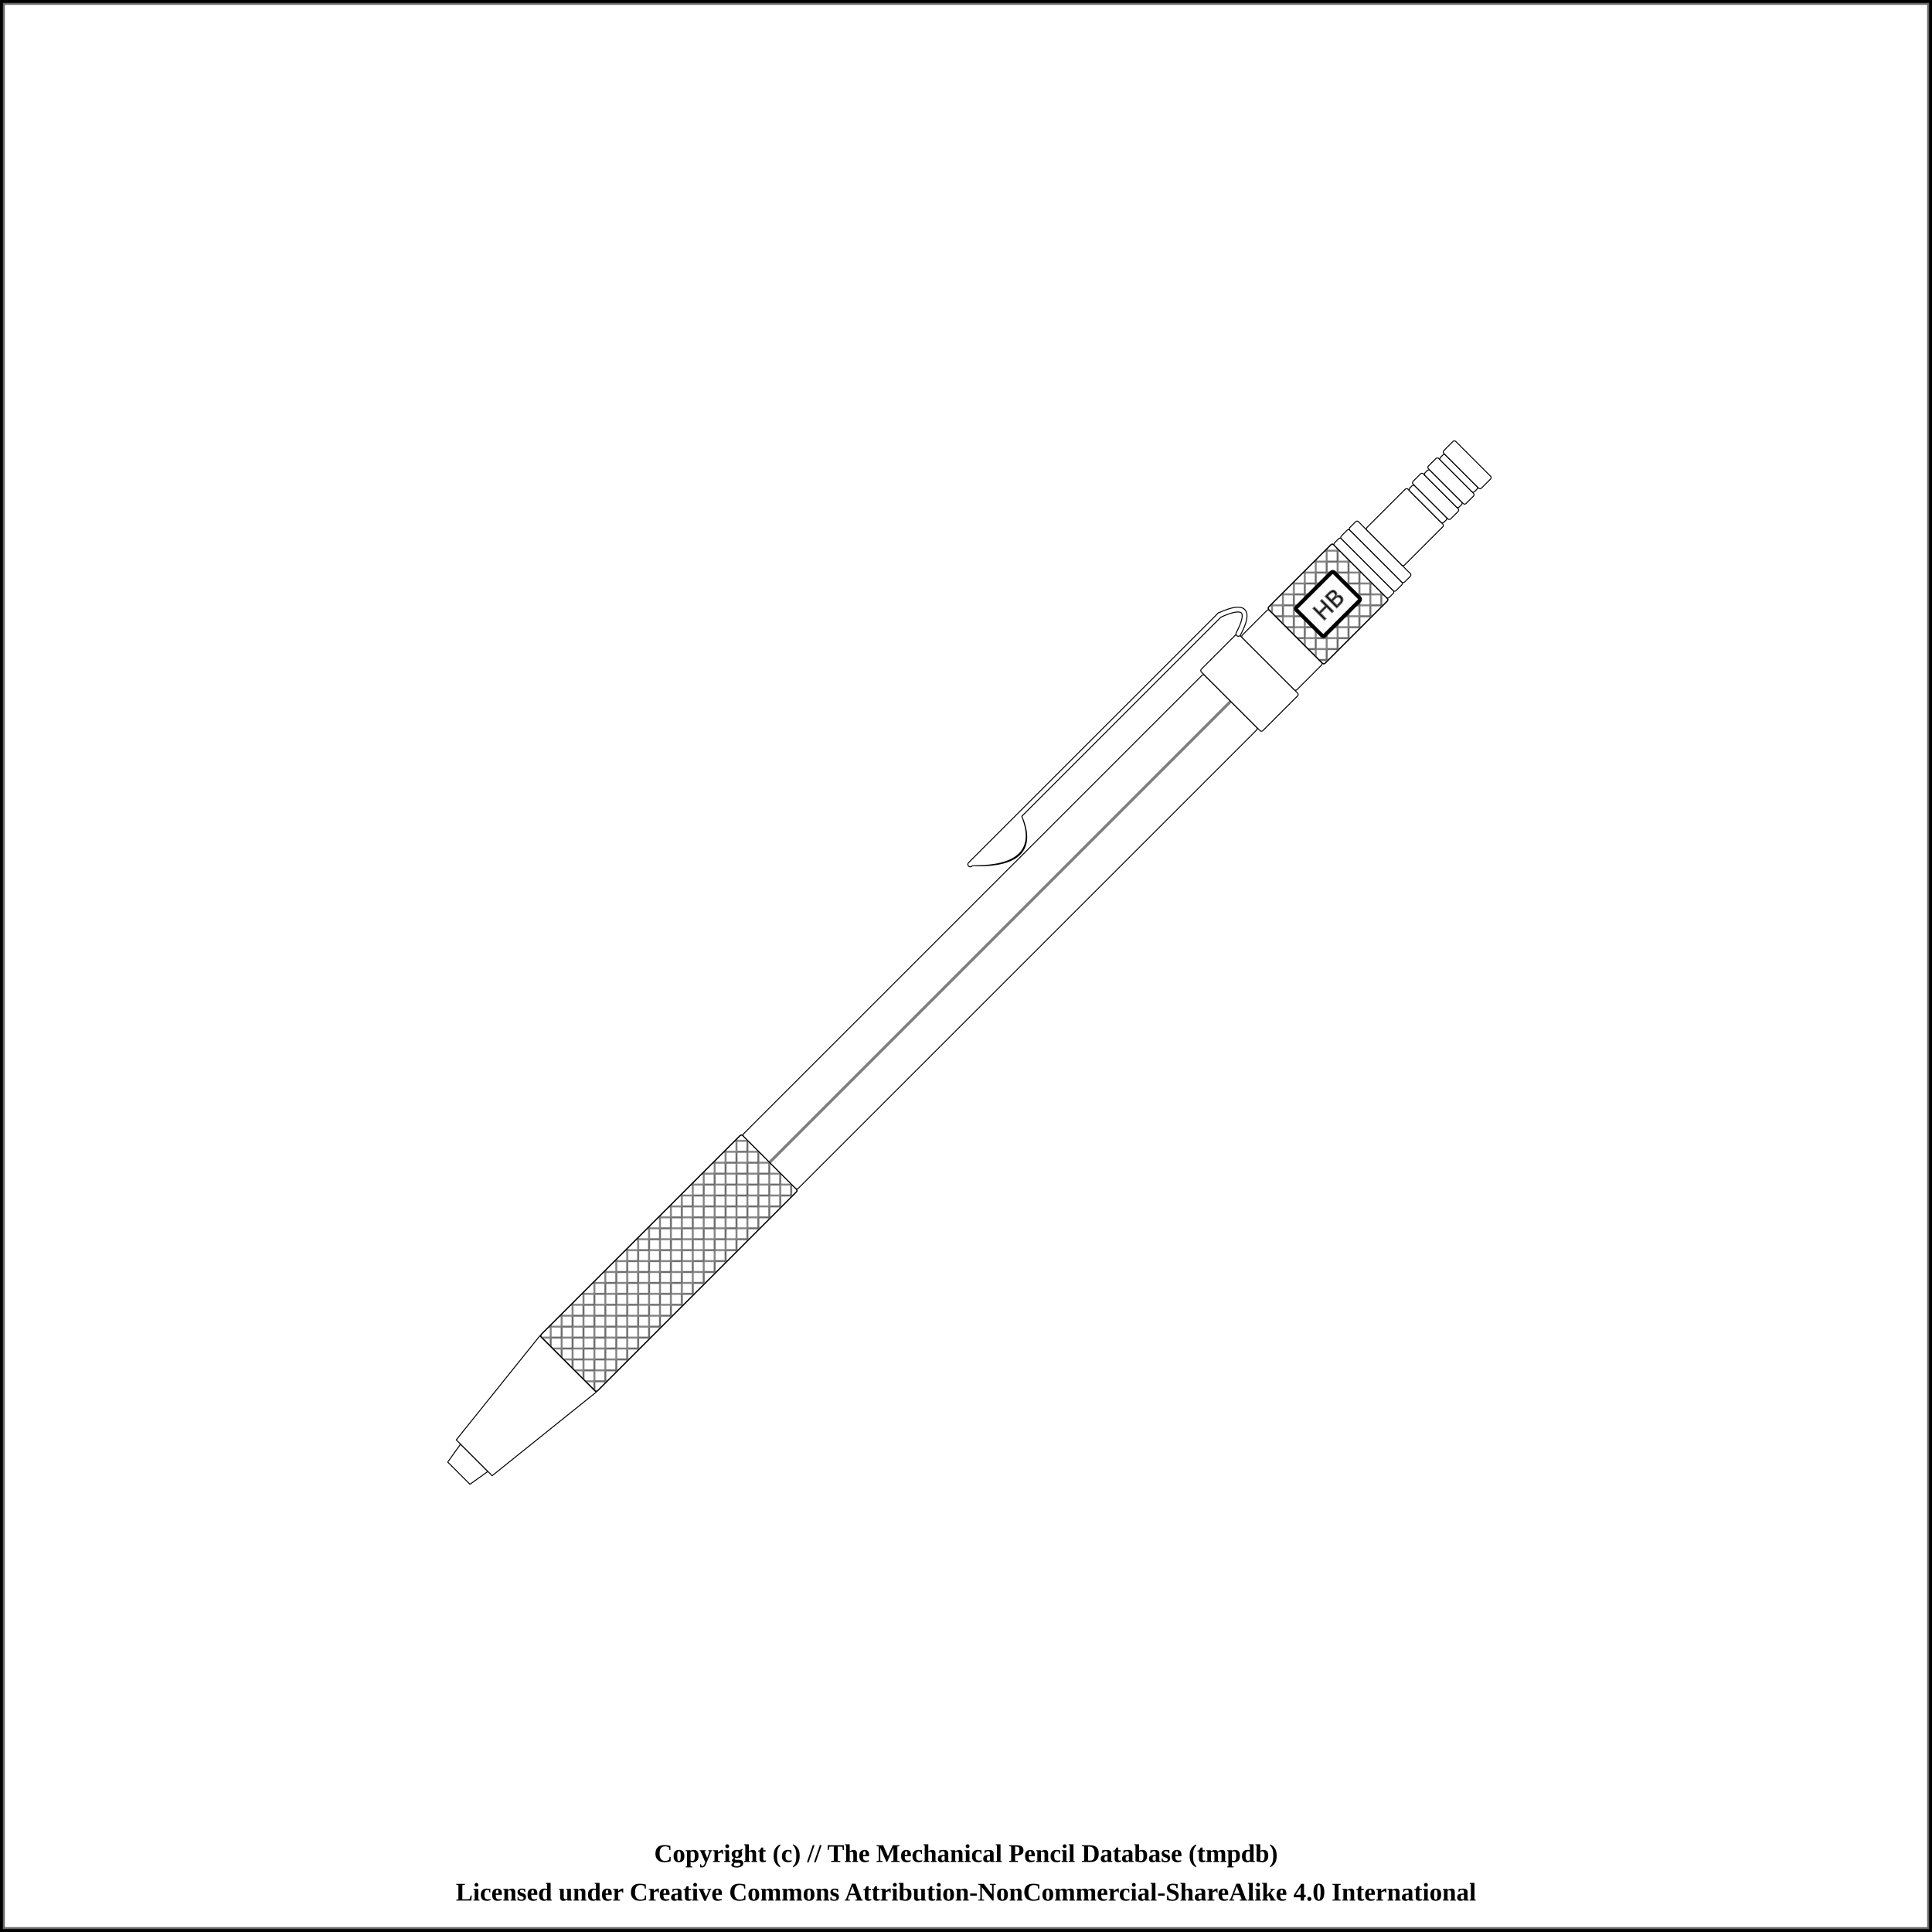
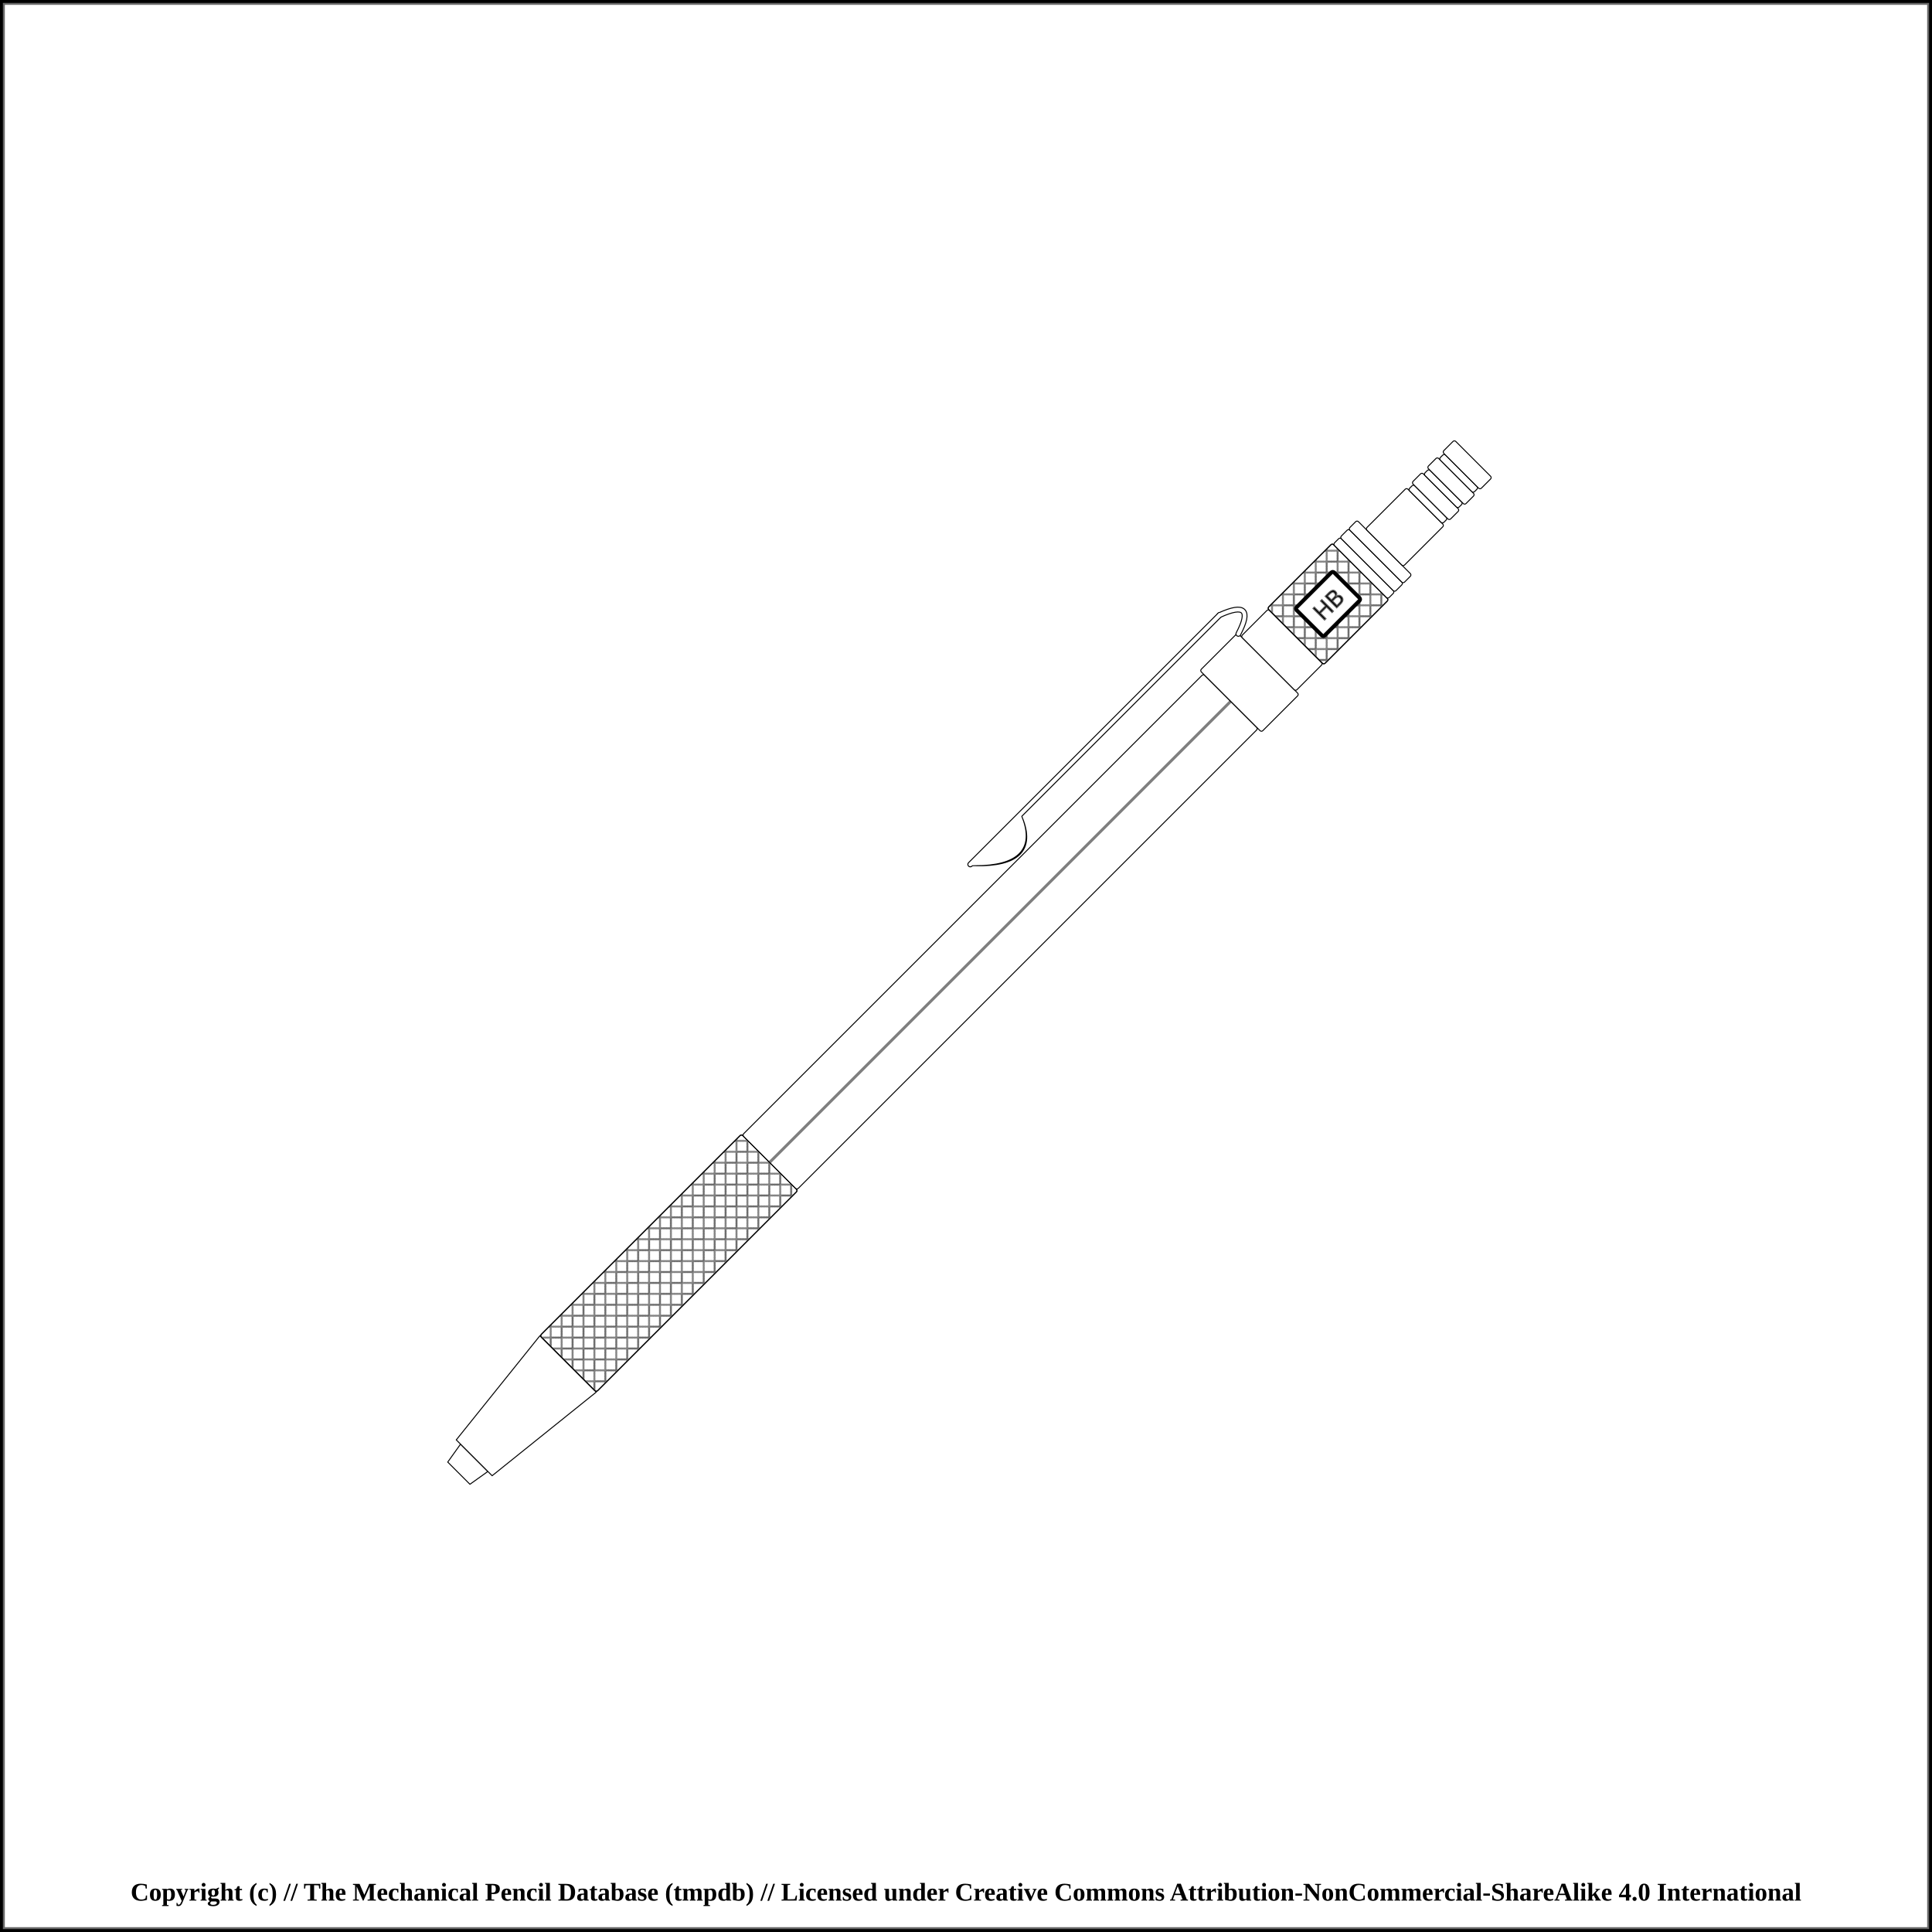
<svg xmlns="http://www.w3.org/2000/svg" width="1000" height="1000">
  <pattern id="diagonalHatch" patternUnits="userSpaceOnUse" width="8" height="8">
    <path stroke="dimgray" stroke-linecap="round" stroke-width="1" d="M 4,4 L 8,8" />
    <path stroke="dimgray" stroke-linecap="round" stroke-width="1" d="M 4,4 L 0,8" />
    <path stroke="gray" stroke-linecap="round" stroke-width="1" d="M 4,4 L 8,0" />
    <path stroke="gray" stroke-linecap="round" stroke-width="1" d="M 4,4 L 0,0" />
  </pattern>
  <pattern id="spring" patternUnits="userSpaceOnUse" width="8" height="100">
    <path stroke="dimgray" stroke-linecap="round" stroke-width="2" d="M 0,0 L 8,100" />
    <path stroke="white" stroke-linecap="round" stroke-width="1" d="M 0,0 L 8,100" />
  </pattern>
  <rect x="0" y="0" width="1000" height="1000" fill="white" stroke="black" stroke-width="4" />
  <rect x="2" y="2" width="996" height="996" fill="white" stroke="dimgray" stroke-width="1" />
  <g transform="rotate(-45 500 500)">
    <path d="M128.75 491.875 L140 490 L140 510 L128.75 508.125 Z" stroke-width="0.5" stroke="black" stroke-linejoin="round" fill="white" />
    <path d="M140 486.875 L208.75 479.375 L208.75 520.625 L140 513.125 Z" stroke-width="0.5" stroke="black" stroke-linejoin="round" fill="white" />
    <rect x="208.75" y="479.375" width="147.5" height="41.25" rx="1" ry="1" stroke-width="0.5" stroke="black" fill="white" />
    <rect x="208.75" y="479.375" width="147.5" height="41.25" rx="1" ry="1" stroke-width="0.5" stroke="black" fill="url(#diagonalHatch)" />
    <rect x="356.25" y="480" width="337.5" height="40" rx="1" ry="1" stroke-width="0.5" stroke="black" fill="white" />
    <line x1="356.25" y1="500" x2="693.75" y2="500" stroke-width="1.5" stroke="black" fill="none" stroke-opacity="0.5" />
    <line x1="356.25" y1="500" x2="693.75" y2="500" stroke-width="0.5" stroke="gray" fill="none" stroke-opacity="0.5" />
    <rect x="693.75" y="477.5" width="27.5" height="45" rx="1" ry="1" stroke-width="0.5" stroke="black" fill="white" />
    <path d="M541 465.875 Q563.75 489.375 573.75 465.875 Z" stroke-width="3" stroke="black" fill="dimgray" stroke-linecap="round" />
    <line x1="538.75" y1="464.375" x2="721.25" y2="464.375" stroke-width="3" stroke="black" fill="dimgray" stroke-linecap="round" />
/&gt;<path d="M721.25 464.375 Q741.25 471.875 721.25 478.125" stroke-width="3" stroke="black" fill="none" stroke-linecap="round" />
    <path d="M541 465.875 Q563.75 488.375 573.75 465.875 Z" stroke-width="2" stroke="white" fill="white" stroke-linecap="round" />
    <line x1="538.75" y1="464.375" x2="721.25" y2="464.375" stroke-width="2" stroke="white" fill="white" stroke-linecap="round" />
/&gt;<path d="M721.25 464.375 Q741.25 471.875 721.25 478.125" stroke-width="2" stroke="white" fill="none" stroke-linecap="round" />
    <rect x="721.25" y="480" width="20" height="40" rx="1" ry="1" stroke-width="0.5" stroke="black" fill="white" />
    <rect x="741.25" y="479.375" width="47.5" height="41.25" rx="1" ry="1" stroke-width="0.5" stroke="black" fill="white" />
    <rect x="741.25" y="479.375" width="47.5" height="41.25" rx="1" ry="1" stroke-width="0.5" stroke="black" fill="url(#diagonalHatch)" />
    <rect x="751.25" y="489.688" width="27.5" height="20.625" rx="1" ry="1" stroke-width="2" stroke="black" fill="white" />
    <text x="765" y="500" text-anchor="middle" dominant-baseline="central">
      <tspan stroke="dimgray" stroke-width="0.5" font-family="sans-serif" fill="black" textLength="{this.width * 5 - 24}"> HB</tspan>
    </text>
    <rect x="788.75" y="480" width="5" height="40" rx="1" ry="1" stroke-width="0.5" stroke="black" fill="white" />
    <rect x="793.75" y="480" width="6.25" height="40" rx="1" ry="1" stroke-width="0.5" stroke="black" fill="white" />
    <rect x="800" y="480" width="6.25" height="40" rx="1" ry="1" stroke-width="0.5" stroke="black" fill="white" />
    <rect x="806.25" y="486.25" width="30" height="27.5" rx="1" ry="1" stroke-width="0.5" stroke="black" fill="white" />
    <rect x="836.25" y="487.5" width="3.75" height="25" rx="1" ry="1" stroke-width="0.5" stroke="black" fill="white" />
    <rect x="840" y="486.25" width="7.5" height="27.5" rx="1" ry="1" stroke-width="0.5" stroke="black" fill="white" />
    <rect x="847.5" y="487.5" width="3.75" height="25" rx="1" ry="1" stroke-width="0.5" stroke="black" fill="white" />
    <rect x="851.25" y="486.25" width="7.5" height="27.5" rx="1" ry="1" stroke-width="0.5" stroke="black" fill="white" />
    <rect x="858.75" y="487.5" width="3.75" height="25" rx="1" ry="1" stroke-width="0.5" stroke="black" fill="white" />
    <rect x="862.5" y="486.25" width="8.75" height="27.5" rx="1" ry="1" stroke-width="0.5" stroke="black" fill="white" />
  </g>
-   <text x="50%" y="960" font-size="1.1em" font-weight="bold" text-anchor="middle" dominant-baseline="middle">Copyright (c) // The Mechanical Pencil Database (tmpdb)</text>
-   <text x="50%" y="980" font-size="1.1em" font-weight="bold" text-anchor="middle" dominant-baseline="middle">Licensed under Creative Commons Attribution-NonCommercial-ShareAlike 4.0 International</text>
+   <text x="50%" y="980" font-size="1.1em" font-weight="bold" text-anchor="middle" dominant-baseline="middle">Copyright (c) // The Mechanical Pencil Database (tmpdb) // Licensed under Creative Commons Attribution-NonCommercial-ShareAlike 4.0 International</text>
</svg>
